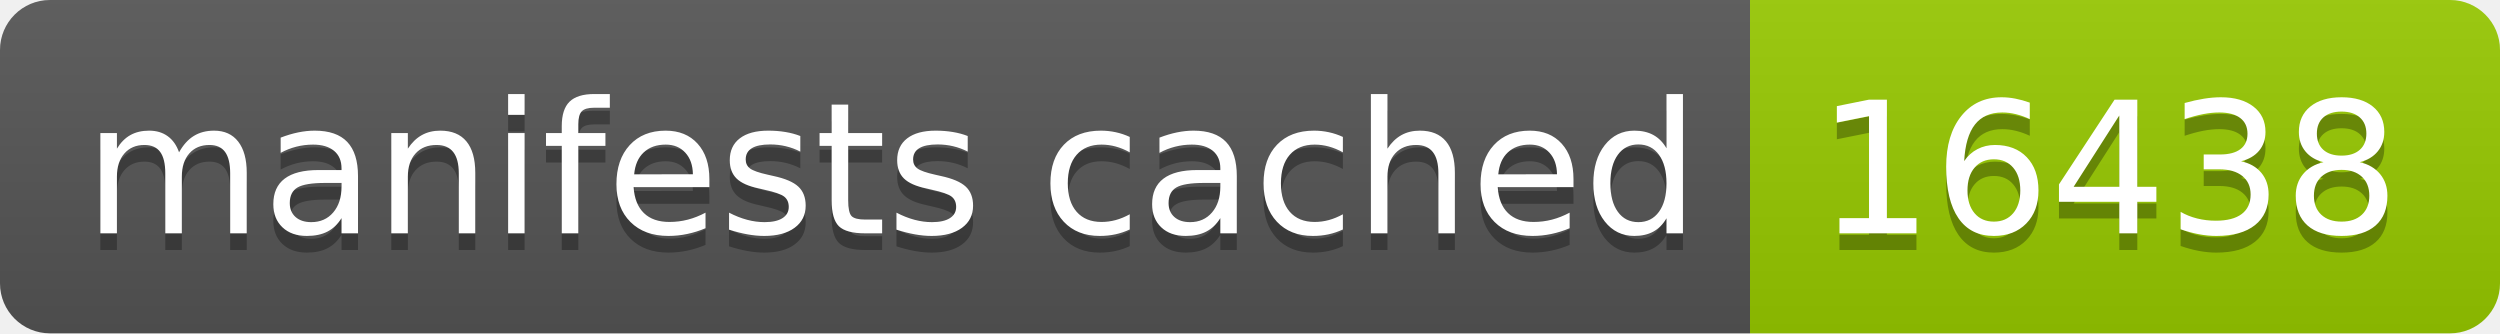
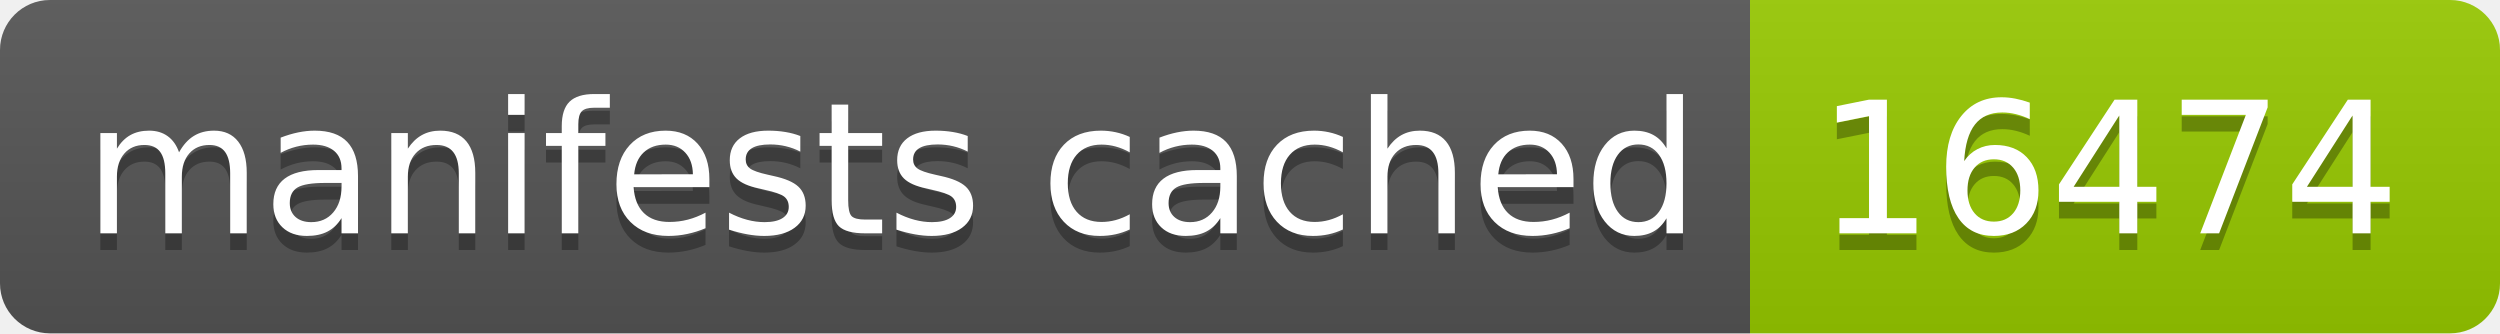
- <svg xmlns="http://www.w3.org/2000/svg" width="150" height="20" role="img" aria-label="manifests cached: 16438">
+ <svg xmlns="http://www.w3.org/2000/svg" width="150" height="20" role="img" aria-label="manifests cached: 16474">
  <linearGradient id="s" x2="0" y2="100%">
    <stop offset="0" stop-color="#bbb" stop-opacity=".1" />
    <stop offset="1" stop-opacity=".1" />
  </linearGradient>
  <clipPath id="r">
    <rect width="150" height="20" rx="3" fill="#fff" />
  </clipPath>
  <g clip-path="url(#r)">
    <rect width="105" height="20" fill="#555" />
    <rect x="105" width="45" height="20" fill="#97ca00" />
    <rect width="150" height="20" fill="url(#s)" />
  </g>
  <g fill="#fff" text-anchor="middle" font-family="Verdana,Geneva,DejaVu Sans,sans-serif" text-rendering="geometricPrecision" font-size="110">
    <text aria-hidden="true" x="535" y="150" fill="#010101" fill-opacity=".3" transform="scale(.1)" textLength="950">manifests cached</text>
    <text x="535" y="140" transform="scale(.1)" fill="#fff" textLength="950">manifests cached</text>
-     <text aria-hidden="true" x="1265" y="150" fill="#010101" fill-opacity=".3" transform="scale(.1)" textLength="350">16438</text>
-     <text x="1265" y="140" transform="scale(.1)" fill="#fff" textLength="350">16438</text>
+     <text aria-hidden="true" x="1265" y="150" fill="#010101" fill-opacity=".3" transform="scale(.1)" textLength="350">16474</text>
+     <text x="1265" y="140" transform="scale(.1)" fill="#fff" textLength="350">16474</text>
  </g>
</svg>
